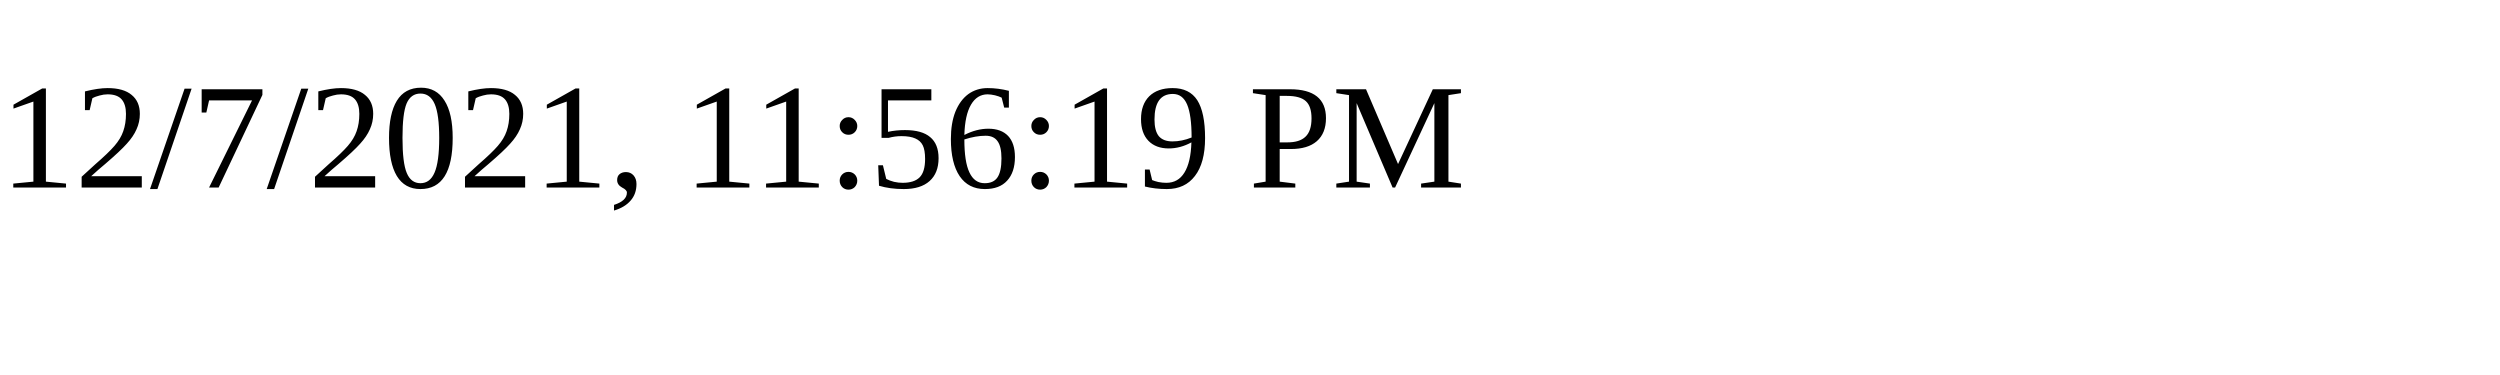
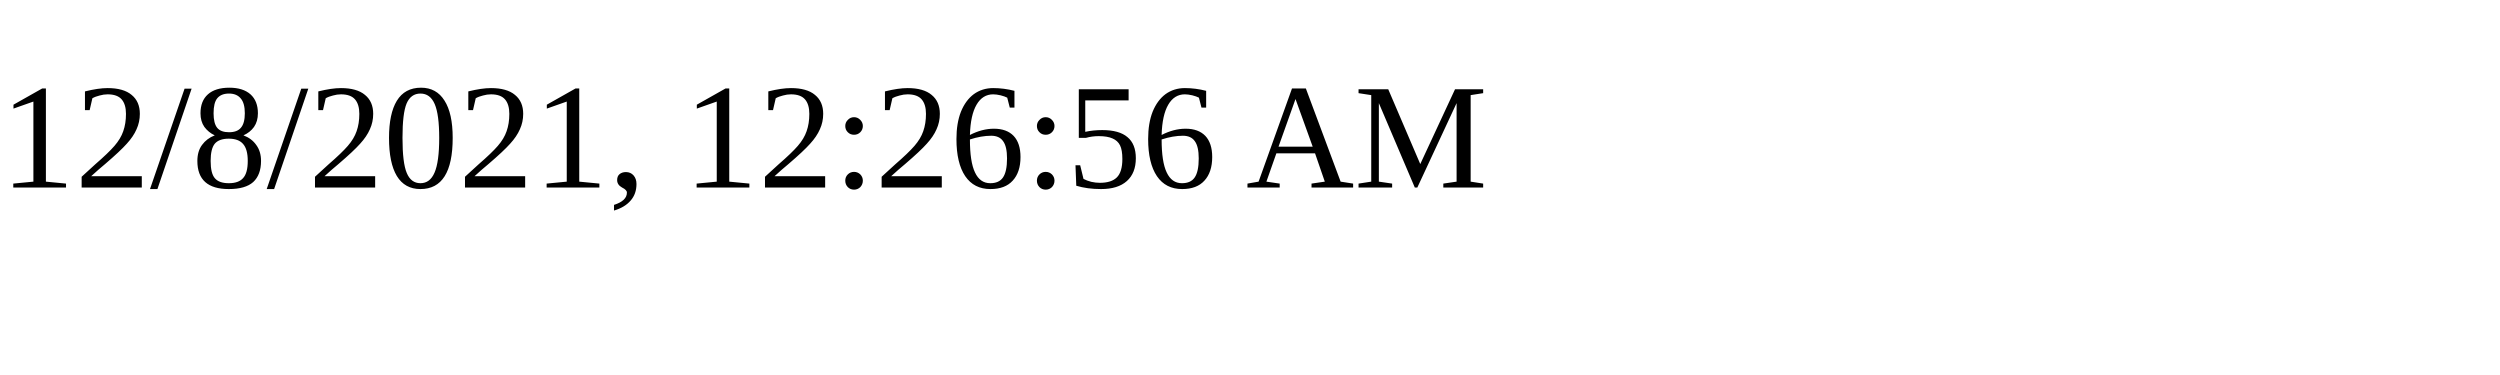
<svg xmlns="http://www.w3.org/2000/svg" height="30" width="200">
-   <text x="0" y="15">12/7/2021, 11:56:19 PM</text>
+   <text x="0" y="15">12/8/2021, 12:26:56 AM</text>
</svg>
